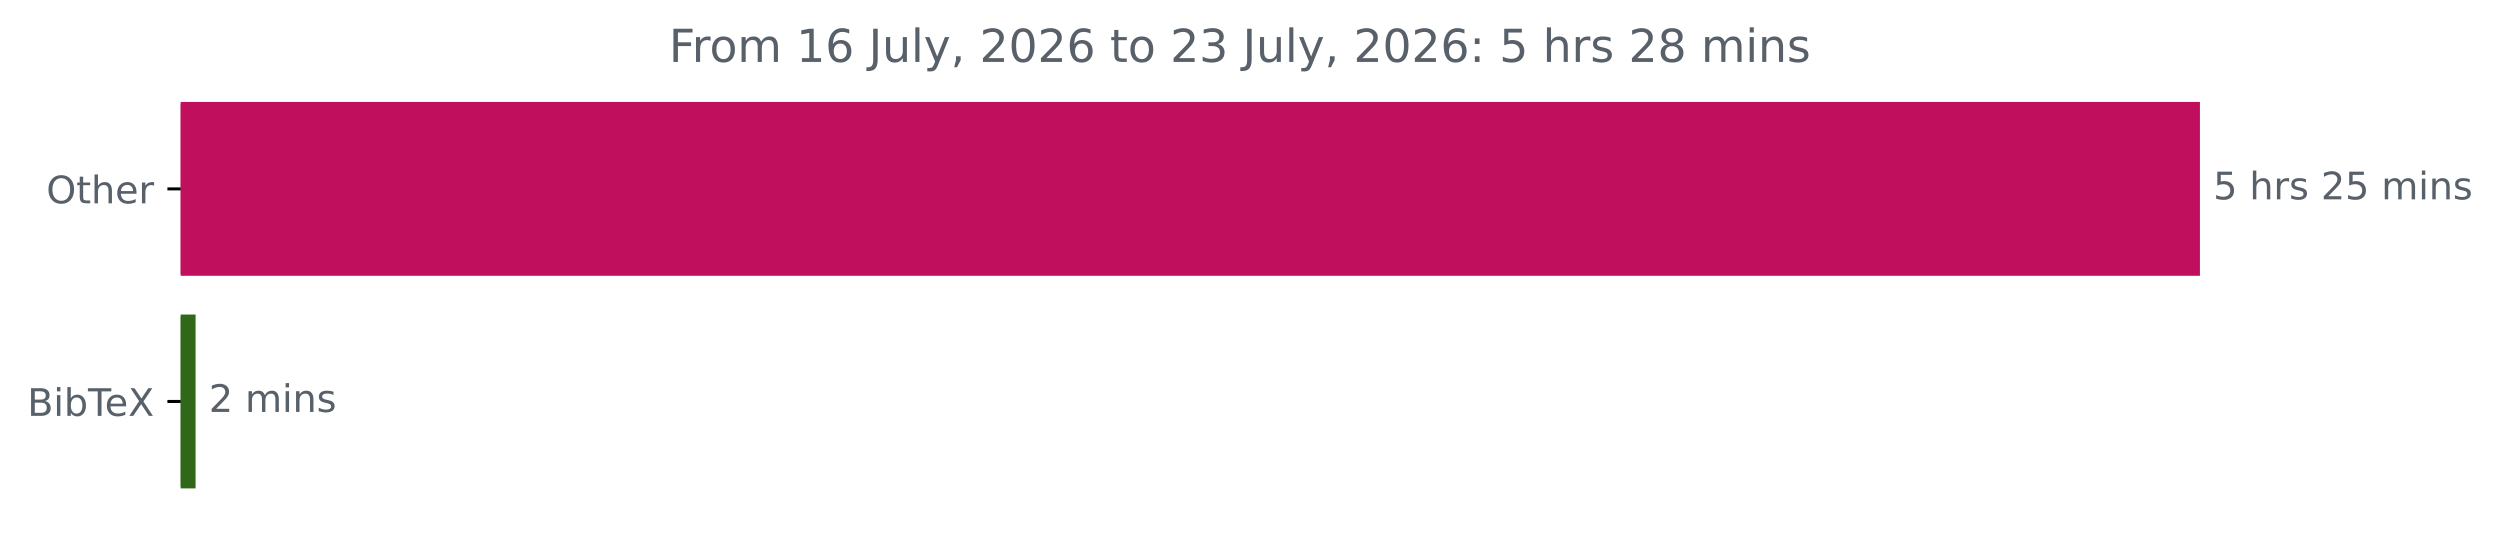
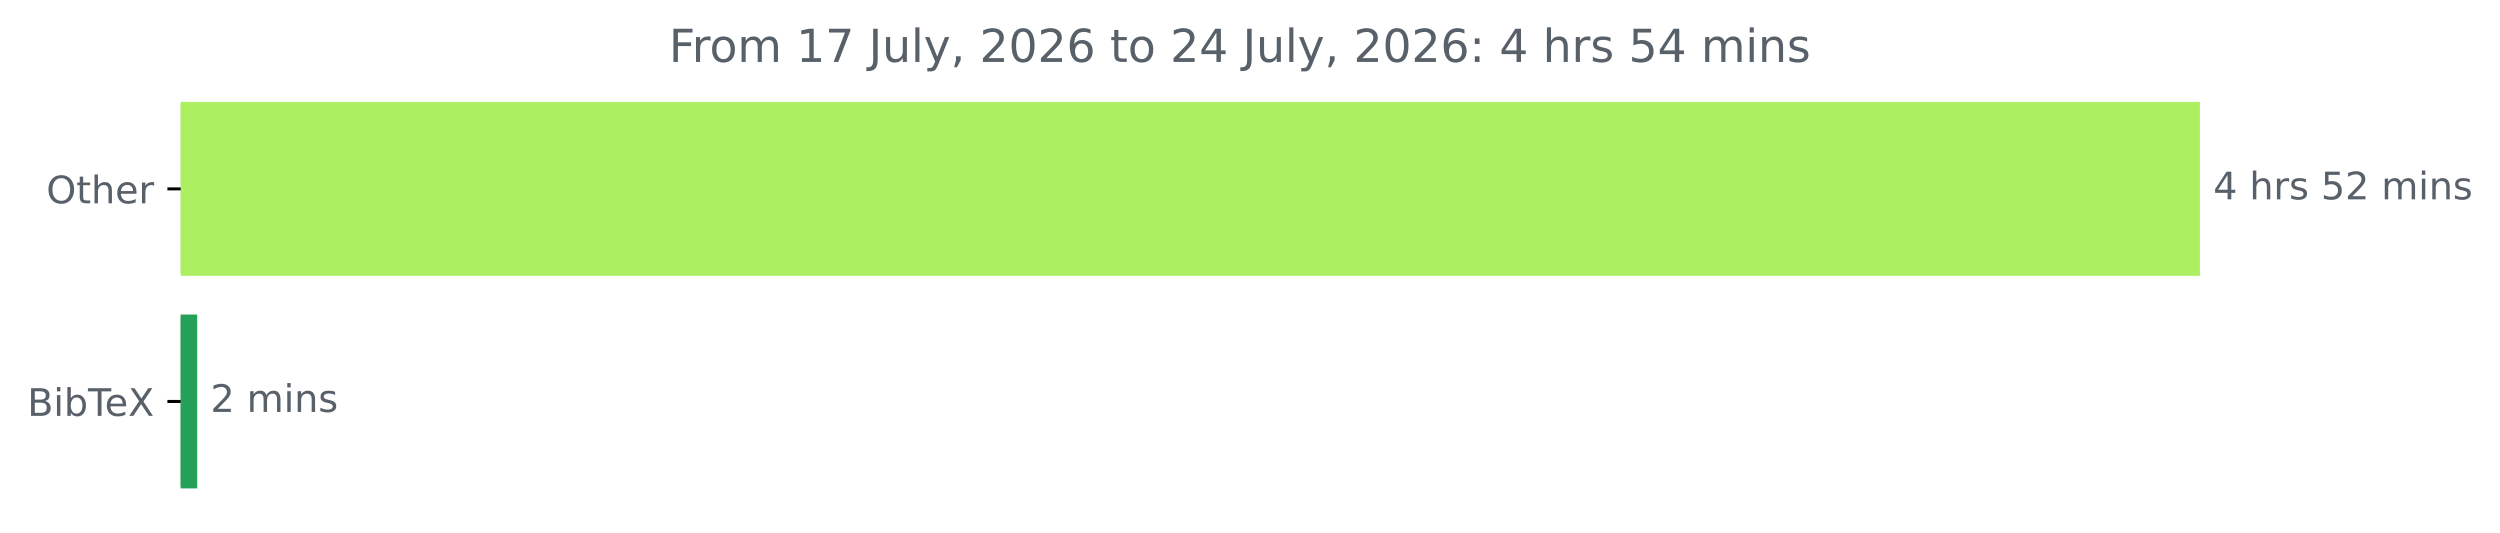
<svg xmlns="http://www.w3.org/2000/svg" xmlns:xlink="http://www.w3.org/1999/xlink" width="658.572pt" height="140.398pt" viewBox="0 0 658.572 140.398" version="1.1">
  <defs>
    <style type="text/css">*{stroke-linejoin: round; stroke-linecap: butt}</style>
  </defs>
  <g id="figure_1">
    <g id="patch_1">
      <path d="M 0 140.398  L 658.572 140.398  L 658.572 0  L 0 0  L 0 140.398  z " style="fill: none" />
    </g>
    <g id="axes_1">
      <g id="patch_2">
-         <path d="M 47.598 27.358  L 579.027 27.358  L 579.027 72.158  L 47.598 72.158  z " clip-path="url(#p0d5b0db0c9)" style="fill: #c0105d; stroke: #c0105d; stroke-linejoin: miter" />
+         <path d="M 47.598 27.358  L 579.027 27.358  L 579.027 72.158  L 47.598 72.158  z " clip-path="url(#p0f4bfb28e0)" style="fill: #acf062; stroke: #acf062; stroke-linejoin: miter" />
      </g>
      <g id="patch_3">
-         <path d="M 47.598 83.358  L 51.021 83.358  L 51.021 128.158  L 47.598 128.158  z " clip-path="url(#p0d5b0db0c9)" style="fill: #306819; stroke: #306819; stroke-linejoin: miter" />
+         <path d="M 47.598 83.358  L 51.452 83.358  L 51.452 128.158  L 47.598 128.158  z " clip-path="url(#p0f4bfb28e0)" style="fill: #24a059; stroke: #24a059; stroke-linejoin: miter" />
      </g>
      <g id="matplotlib.axis_1" />
      <g id="matplotlib.axis_2">
        <g id="ytick_1">
          <g id="line2d_1">
            <defs>
-               <path id="mc0069d8c7b" d="M 0 0  L -3.5 0  " style="stroke: #000000; stroke-width: 0.8" />
+               <path id="m8648f62ae5" d="M 0 0  L -3.5 0  " style="stroke: #000000; stroke-width: 0.8" />
            </defs>
            <g>
-               <use xlink:href="#mc0069d8c7b" x="47.598" y="49.758" style="stroke: #000000; stroke-width: 0.8" />
+               <use xlink:href="#m8648f62ae5" x="47.598" y="49.758" style="stroke: #000000; stroke-width: 0.8" />
            </g>
          </g>
          <g id="text_1">
            <g style="fill: #586069" transform="translate(12.20469 53.55734) scale(0.1 -0.1)">
              <defs>
                <path id="DejaVuSans-4f" d="M 2522 4238  Q 1834 4238 1429 3725  Q 1025 3213 1025 2328  Q 1025 1447 1429 934  Q 1834 422 2522 422  Q 3209 422 3611 934  Q 4013 1447 4013 2328  Q 4013 3213 3611 3725  Q 3209 4238 2522 4238  z M 2522 4750  Q 3503 4750 4090 4092  Q 4678 3434 4678 2328  Q 4678 1225 4090 567  Q 3503 -91 2522 -91  Q 1538 -91 948 565  Q 359 1222 359 2328  Q 359 3434 948 4092  Q 1538 4750 2522 4750  z " transform="scale(0.015625)" />
                <path id="DejaVuSans-74" d="M 1172 4494  L 1172 3500  L 2356 3500  L 2356 3053  L 1172 3053  L 1172 1153  Q 1172 725 1289 603  Q 1406 481 1766 481  L 2356 481  L 2356 0  L 1766 0  Q 1100 0 847 248  Q 594 497 594 1153  L 594 3053  L 172 3053  L 172 3500  L 594 3500  L 594 4494  L 1172 4494  z " transform="scale(0.015625)" />
                <path id="DejaVuSans-68" d="M 3513 2113  L 3513 0  L 2938 0  L 2938 2094  Q 2938 2591 2744 2837  Q 2550 3084 2163 3084  Q 1697 3084 1428 2787  Q 1159 2491 1159 1978  L 1159 0  L 581 0  L 581 4863  L 1159 4863  L 1159 2956  Q 1366 3272 1645 3428  Q 1925 3584 2291 3584  Q 2894 3584 3203 3211  Q 3513 2838 3513 2113  z " transform="scale(0.015625)" />
                <path id="DejaVuSans-65" d="M 3597 1894  L 3597 1613  L 953 1613  Q 991 1019 1311 708  Q 1631 397 2203 397  Q 2534 397 2845 478  Q 3156 559 3463 722  L 3463 178  Q 3153 47 2828 -22  Q 2503 -91 2169 -91  Q 1331 -91 842 396  Q 353 884 353 1716  Q 353 2575 817 3079  Q 1281 3584 2069 3584  Q 2775 3584 3186 3129  Q 3597 2675 3597 1894  z M 3022 2063  Q 3016 2534 2758 2815  Q 2500 3097 2075 3097  Q 1594 3097 1305 2825  Q 1016 2553 972 2059  L 3022 2063  z " transform="scale(0.015625)" />
                <path id="DejaVuSans-72" d="M 2631 2963  Q 2534 3019 2420 3045  Q 2306 3072 2169 3072  Q 1681 3072 1420 2755  Q 1159 2438 1159 1844  L 1159 0  L 581 0  L 581 3500  L 1159 3500  L 1159 2956  Q 1341 3275 1631 3429  Q 1922 3584 2338 3584  Q 2397 3584 2469 3576  Q 2541 3569 2628 3553  L 2631 2963  z " transform="scale(0.015625)" />
              </defs>
              <use xlink:href="#DejaVuSans-4f" />
              <use xlink:href="#DejaVuSans-74" x="78.711" />
              <use xlink:href="#DejaVuSans-68" x="117.92" />
              <use xlink:href="#DejaVuSans-65" x="181.299" />
              <use xlink:href="#DejaVuSans-72" x="242.822" />
            </g>
          </g>
        </g>
        <g id="ytick_2">
          <g id="line2d_2">
            <g>
-               <use xlink:href="#mc0069d8c7b" x="47.598" y="105.758" style="stroke: #000000; stroke-width: 0.8" />
+               <use xlink:href="#m8648f62ae5" x="47.598" y="105.758" style="stroke: #000000; stroke-width: 0.8" />
            </g>
          </g>
          <g id="text_2">
            <g style="fill: #586069" transform="translate(7.2 109.5573) scale(0.1 -0.1)">
              <defs>
                <path id="DejaVuSans-42" d="M 1259 2228  L 1259 519  L 2272 519  Q 2781 519 3026 730  Q 3272 941 3272 1375  Q 3272 1813 3026 2020  Q 2781 2228 2272 2228  L 1259 2228  z M 1259 4147  L 1259 2741  L 2194 2741  Q 2656 2741 2882 2914  Q 3109 3088 3109 3444  Q 3109 3797 2882 3972  Q 2656 4147 2194 4147  L 1259 4147  z M 628 4666  L 2241 4666  Q 2963 4666 3353 4366  Q 3744 4066 3744 3513  Q 3744 3084 3544 2831  Q 3344 2578 2956 2516  Q 3422 2416 3680 2098  Q 3938 1781 3938 1306  Q 3938 681 3513 340  Q 3088 0 2303 0  L 628 0  L 628 4666  z " transform="scale(0.015625)" />
                <path id="DejaVuSans-69" d="M 603 3500  L 1178 3500  L 1178 0  L 603 0  L 603 3500  z M 603 4863  L 1178 4863  L 1178 4134  L 603 4134  L 603 4863  z " transform="scale(0.015625)" />
                <path id="DejaVuSans-62" d="M 3116 1747  Q 3116 2381 2855 2742  Q 2594 3103 2138 3103  Q 1681 3103 1420 2742  Q 1159 2381 1159 1747  Q 1159 1113 1420 752  Q 1681 391 2138 391  Q 2594 391 2855 752  Q 3116 1113 3116 1747  z M 1159 2969  Q 1341 3281 1617 3432  Q 1894 3584 2278 3584  Q 2916 3584 3314 3078  Q 3713 2572 3713 1747  Q 3713 922 3314 415  Q 2916 -91 2278 -91  Q 1894 -91 1617 61  Q 1341 213 1159 525  L 1159 0  L 581 0  L 581 4863  L 1159 4863  L 1159 2969  z " transform="scale(0.015625)" />
                <path id="DejaVuSans-54" d="M -19 4666  L 3928 4666  L 3928 4134  L 2272 4134  L 2272 0  L 1638 0  L 1638 4134  L -19 4134  L -19 4666  z " transform="scale(0.015625)" />
                <path id="DejaVuSans-58" d="M 403 4666  L 1081 4666  L 2241 2931  L 3406 4666  L 4084 4666  L 2584 2425  L 4184 0  L 3506 0  L 2194 1984  L 872 0  L 191 0  L 1856 2491  L 403 4666  z " transform="scale(0.015625)" />
              </defs>
              <use xlink:href="#DejaVuSans-42" />
              <use xlink:href="#DejaVuSans-69" x="68.604" />
              <use xlink:href="#DejaVuSans-62" x="96.387" />
              <use xlink:href="#DejaVuSans-54" x="159.863" />
              <use xlink:href="#DejaVuSans-65" x="203.947" />
              <use xlink:href="#DejaVuSans-58" x="265.471" />
            </g>
          </g>
        </g>
      </g>
      <g id="text_3">
        <g style="fill: #586069" transform="translate(583.027 52.5175) scale(0.1 -0.1)">
          <defs>
-             <path id="DejaVuSans-35" d="M 691 4666  L 3169 4666  L 3169 4134  L 1269 4134  L 1269 2991  Q 1406 3038 1543 3061  Q 1681 3084 1819 3084  Q 2600 3084 3056 2656  Q 3513 2228 3513 1497  Q 3513 744 3044 326  Q 2575 -91 1722 -91  Q 1428 -91 1123 -41  Q 819 9 494 109  L 494 744  Q 775 591 1075 516  Q 1375 441 1709 441  Q 2250 441 2565 725  Q 2881 1009 2881 1497  Q 2881 1984 2565 2268  Q 2250 2553 1709 2553  Q 1456 2553 1204 2497  Q 953 2441 691 2322  L 691 4666  z " transform="scale(0.015625)" />
+             <path id="DejaVuSans-34" d="M 2419 4116  L 825 1625  L 2419 1625  L 2419 4116  z M 2253 4666  L 3047 4666  L 3047 1625  L 3713 1625  L 3713 1100  L 3047 1100  L 3047 0  L 2419 0  L 2419 1100  L 313 1100  L 313 1709  L 2253 4666  z " transform="scale(0.015625)" />
            <path id="DejaVuSans-20" transform="scale(0.015625)" />
            <path id="DejaVuSans-73" d="M 2834 3397  L 2834 2853  Q 2591 2978 2328 3040  Q 2066 3103 1784 3103  Q 1356 3103 1142 2972  Q 928 2841 928 2578  Q 928 2378 1081 2264  Q 1234 2150 1697 2047  L 1894 2003  Q 2506 1872 2764 1633  Q 3022 1394 3022 966  Q 3022 478 2636 193  Q 2250 -91 1575 -91  Q 1294 -91 989 -36  Q 684 19 347 128  L 347 722  Q 666 556 975 473  Q 1284 391 1588 391  Q 1994 391 2212 530  Q 2431 669 2431 922  Q 2431 1156 2273 1281  Q 2116 1406 1581 1522  L 1381 1569  Q 847 1681 609 1914  Q 372 2147 372 2553  Q 372 3047 722 3315  Q 1072 3584 1716 3584  Q 2034 3584 2315 3537  Q 2597 3491 2834 3397  z " transform="scale(0.015625)" />
+             <path id="DejaVuSans-35" d="M 691 4666  L 3169 4666  L 3169 4134  L 1269 4134  L 1269 2991  Q 1406 3038 1543 3061  Q 1681 3084 1819 3084  Q 2600 3084 3056 2656  Q 3513 2228 3513 1497  Q 3513 744 3044 326  Q 2575 -91 1722 -91  Q 1428 -91 1123 -41  Q 819 9 494 109  L 494 744  Q 775 591 1075 516  Q 1375 441 1709 441  Q 2250 441 2565 725  Q 2881 1009 2881 1497  Q 2881 1984 2565 2268  Q 2250 2553 1709 2553  Q 1456 2553 1204 2497  Q 953 2441 691 2322  L 691 4666  z " transform="scale(0.015625)" />
            <path id="DejaVuSans-32" d="M 1228 531  L 3431 531  L 3431 0  L 469 0  L 469 531  Q 828 903 1448 1529  Q 2069 2156 2228 2338  Q 2531 2678 2651 2914  Q 2772 3150 2772 3378  Q 2772 3750 2511 3984  Q 2250 4219 1831 4219  Q 1534 4219 1204 4116  Q 875 4013 500 3803  L 500 4441  Q 881 4594 1212 4672  Q 1544 4750 1819 4750  Q 2544 4750 2975 4387  Q 3406 4025 3406 3419  Q 3406 3131 3298 2873  Q 3191 2616 2906 2266  Q 2828 2175 2409 1742  Q 1991 1309 1228 531  z " transform="scale(0.015625)" />
            <path id="DejaVuSans-6d" d="M 3328 2828  Q 3544 3216 3844 3400  Q 4144 3584 4550 3584  Q 5097 3584 5394 3201  Q 5691 2819 5691 2113  L 5691 0  L 5113 0  L 5113 2094  Q 5113 2597 4934 2840  Q 4756 3084 4391 3084  Q 3944 3084 3684 2787  Q 3425 2491 3425 1978  L 3425 0  L 2847 0  L 2847 2094  Q 2847 2600 2669 2842  Q 2491 3084 2119 3084  Q 1678 3084 1418 2786  Q 1159 2488 1159 1978  L 1159 0  L 581 0  L 581 3500  L 1159 3500  L 1159 2956  Q 1356 3278 1631 3431  Q 1906 3584 2284 3584  Q 2666 3584 2933 3390  Q 3200 3197 3328 2828  z " transform="scale(0.015625)" />
            <path id="DejaVuSans-6e" d="M 3513 2113  L 3513 0  L 2938 0  L 2938 2094  Q 2938 2591 2744 2837  Q 2550 3084 2163 3084  Q 1697 3084 1428 2787  Q 1159 2491 1159 1978  L 1159 0  L 581 0  L 581 3500  L 1159 3500  L 1159 2956  Q 1366 3272 1645 3428  Q 1925 3584 2291 3584  Q 2894 3584 3203 3211  Q 3513 2838 3513 2113  z " transform="scale(0.015625)" />
          </defs>
-           <use xlink:href="#DejaVuSans-35" />
+           <use xlink:href="#DejaVuSans-34" />
          <use xlink:href="#DejaVuSans-20" x="63.623" />
          <use xlink:href="#DejaVuSans-68" x="95.41" />
          <use xlink:href="#DejaVuSans-72" x="158.789" />
          <use xlink:href="#DejaVuSans-73" x="199.902" />
          <use xlink:href="#DejaVuSans-20" x="252.002" />
-           <use xlink:href="#DejaVuSans-32" x="283.789" />
-           <use xlink:href="#DejaVuSans-35" x="347.412" />
+           <use xlink:href="#DejaVuSans-35" x="283.789" />
+           <use xlink:href="#DejaVuSans-32" x="347.412" />
          <use xlink:href="#DejaVuSans-20" x="411.035" />
          <use xlink:href="#DejaVuSans-6d" x="442.822" />
          <use xlink:href="#DejaVuSans-69" x="540.234" />
          <use xlink:href="#DejaVuSans-6e" x="568.018" />
          <use xlink:href="#DejaVuSans-73" x="631.396" />
        </g>
      </g>
      <g id="text_4">
-         <g style="fill: #586069" transform="translate(55.02149 108.5175) scale(0.1 -0.1)">
+         <g style="fill: #586069" transform="translate(55.45247 108.5175) scale(0.1 -0.1)">
          <use xlink:href="#DejaVuSans-32" />
          <use xlink:href="#DejaVuSans-20" x="63.623" />
          <use xlink:href="#DejaVuSans-6d" x="95.41" />
          <use xlink:href="#DejaVuSans-69" x="192.822" />
          <use xlink:href="#DejaVuSans-6e" x="220.605" />
          <use xlink:href="#DejaVuSans-73" x="283.984" />
        </g>
      </g>
      <g id="text_5">
        <g style="fill: #586069" transform="translate(176.2234 16.31812) scale(0.12 -0.12)">
          <defs>
            <path id="DejaVuSans-46" d="M 628 4666  L 3309 4666  L 3309 4134  L 1259 4134  L 1259 2759  L 3109 2759  L 3109 2228  L 1259 2228  L 1259 0  L 628 0  L 628 4666  z " transform="scale(0.015625)" />
            <path id="DejaVuSans-6f" d="M 1959 3097  Q 1497 3097 1228 2736  Q 959 2375 959 1747  Q 959 1119 1226 758  Q 1494 397 1959 397  Q 2419 397 2687 759  Q 2956 1122 2956 1747  Q 2956 2369 2687 2733  Q 2419 3097 1959 3097  z M 1959 3584  Q 2709 3584 3137 3096  Q 3566 2609 3566 1747  Q 3566 888 3137 398  Q 2709 -91 1959 -91  Q 1206 -91 779 398  Q 353 888 353 1747  Q 353 2609 779 3096  Q 1206 3584 1959 3584  z " transform="scale(0.015625)" />
            <path id="DejaVuSans-31" d="M 794 531  L 1825 531  L 1825 4091  L 703 3866  L 703 4441  L 1819 4666  L 2450 4666  L 2450 531  L 3481 531  L 3481 0  L 794 0  L 794 531  z " transform="scale(0.015625)" />
-             <path id="DejaVuSans-36" d="M 2113 2584  Q 1688 2584 1439 2293  Q 1191 2003 1191 1497  Q 1191 994 1439 701  Q 1688 409 2113 409  Q 2538 409 2786 701  Q 3034 994 3034 1497  Q 3034 2003 2786 2293  Q 2538 2584 2113 2584  z M 3366 4563  L 3366 3988  Q 3128 4100 2886 4159  Q 2644 4219 2406 4219  Q 1781 4219 1451 3797  Q 1122 3375 1075 2522  Q 1259 2794 1537 2939  Q 1816 3084 2150 3084  Q 2853 3084 3261 2657  Q 3669 2231 3669 1497  Q 3669 778 3244 343  Q 2819 -91 2113 -91  Q 1303 -91 875 529  Q 447 1150 447 2328  Q 447 3434 972 4092  Q 1497 4750 2381 4750  Q 2619 4750 2861 4703  Q 3103 4656 3366 4563  z " transform="scale(0.015625)" />
+             <path id="DejaVuSans-37" d="M 525 4666  L 3525 4666  L 3525 4397  L 1831 0  L 1172 0  L 2766 4134  L 525 4134  L 525 4666  z " transform="scale(0.015625)" />
            <path id="DejaVuSans-4a" d="M 628 4666  L 1259 4666  L 1259 325  Q 1259 -519 939 -900  Q 619 -1281 -91 -1281  L -331 -1281  L -331 -750  L -134 -750  Q 284 -750 456 -515  Q 628 -281 628 325  L 628 4666  z " transform="scale(0.015625)" />
            <path id="DejaVuSans-75" d="M 544 1381  L 544 3500  L 1119 3500  L 1119 1403  Q 1119 906 1312 657  Q 1506 409 1894 409  Q 2359 409 2629 706  Q 2900 1003 2900 1516  L 2900 3500  L 3475 3500  L 3475 0  L 2900 0  L 2900 538  Q 2691 219 2414 64  Q 2138 -91 1772 -91  Q 1169 -91 856 284  Q 544 659 544 1381  z M 1991 3584  L 1991 3584  z " transform="scale(0.015625)" />
            <path id="DejaVuSans-6c" d="M 603 4863  L 1178 4863  L 1178 0  L 603 0  L 603 4863  z " transform="scale(0.015625)" />
            <path id="DejaVuSans-79" d="M 2059 -325  Q 1816 -950 1584 -1140  Q 1353 -1331 966 -1331  L 506 -1331  L 506 -850  L 844 -850  Q 1081 -850 1212 -737  Q 1344 -625 1503 -206  L 1606 56  L 191 3500  L 800 3500  L 1894 763  L 2988 3500  L 3597 3500  L 2059 -325  z " transform="scale(0.015625)" />
            <path id="DejaVuSans-2c" d="M 750 794  L 1409 794  L 1409 256  L 897 -744  L 494 -744  L 750 256  L 750 794  z " transform="scale(0.015625)" />
            <path id="DejaVuSans-30" d="M 2034 4250  Q 1547 4250 1301 3770  Q 1056 3291 1056 2328  Q 1056 1369 1301 889  Q 1547 409 2034 409  Q 2525 409 2770 889  Q 3016 1369 3016 2328  Q 3016 3291 2770 3770  Q 2525 4250 2034 4250  z M 2034 4750  Q 2819 4750 3233 4129  Q 3647 3509 3647 2328  Q 3647 1150 3233 529  Q 2819 -91 2034 -91  Q 1250 -91 836 529  Q 422 1150 422 2328  Q 422 3509 836 4129  Q 1250 4750 2034 4750  z " transform="scale(0.015625)" />
-             <path id="DejaVuSans-33" d="M 2597 2516  Q 3050 2419 3304 2112  Q 3559 1806 3559 1356  Q 3559 666 3084 287  Q 2609 -91 1734 -91  Q 1441 -91 1130 -33  Q 819 25 488 141  L 488 750  Q 750 597 1062 519  Q 1375 441 1716 441  Q 2309 441 2620 675  Q 2931 909 2931 1356  Q 2931 1769 2642 2001  Q 2353 2234 1838 2234  L 1294 2234  L 1294 2753  L 1863 2753  Q 2328 2753 2575 2939  Q 2822 3125 2822 3475  Q 2822 3834 2567 4026  Q 2313 4219 1838 4219  Q 1578 4219 1281 4162  Q 984 4106 628 3988  L 628 4550  Q 988 4650 1302 4700  Q 1616 4750 1894 4750  Q 2613 4750 3031 4423  Q 3450 4097 3450 3541  Q 3450 3153 3228 2886  Q 3006 2619 2597 2516  z " transform="scale(0.015625)" />
+             <path id="DejaVuSans-36" d="M 2113 2584  Q 1688 2584 1439 2293  Q 1191 2003 1191 1497  Q 1191 994 1439 701  Q 1688 409 2113 409  Q 2538 409 2786 701  Q 3034 994 3034 1497  Q 3034 2003 2786 2293  Q 2538 2584 2113 2584  z M 3366 4563  L 3366 3988  Q 3128 4100 2886 4159  Q 2644 4219 2406 4219  Q 1781 4219 1451 3797  Q 1122 3375 1075 2522  Q 1259 2794 1537 2939  Q 1816 3084 2150 3084  Q 2853 3084 3261 2657  Q 3669 2231 3669 1497  Q 3669 778 3244 343  Q 2819 -91 2113 -91  Q 1303 -91 875 529  Q 447 1150 447 2328  Q 447 3434 972 4092  Q 1497 4750 2381 4750  Q 2619 4750 2861 4703  Q 3103 4656 3366 4563  z " transform="scale(0.015625)" />
            <path id="DejaVuSans-3a" d="M 750 794  L 1409 794  L 1409 0  L 750 0  L 750 794  z M 750 3309  L 1409 3309  L 1409 2516  L 750 2516  L 750 3309  z " transform="scale(0.015625)" />
-             <path id="DejaVuSans-38" d="M 2034 2216  Q 1584 2216 1326 1975  Q 1069 1734 1069 1313  Q 1069 891 1326 650  Q 1584 409 2034 409  Q 2484 409 2743 651  Q 3003 894 3003 1313  Q 3003 1734 2745 1975  Q 2488 2216 2034 2216  z M 1403 2484  Q 997 2584 770 2862  Q 544 3141 544 3541  Q 544 4100 942 4425  Q 1341 4750 2034 4750  Q 2731 4750 3128 4425  Q 3525 4100 3525 3541  Q 3525 3141 3298 2862  Q 3072 2584 2669 2484  Q 3125 2378 3379 2068  Q 3634 1759 3634 1313  Q 3634 634 3220 271  Q 2806 -91 2034 -91  Q 1263 -91 848 271  Q 434 634 434 1313  Q 434 1759 690 2068  Q 947 2378 1403 2484  z M 1172 3481  Q 1172 3119 1398 2916  Q 1625 2713 2034 2713  Q 2441 2713 2670 2916  Q 2900 3119 2900 3481  Q 2900 3844 2670 4047  Q 2441 4250 2034 4250  Q 1625 4250 1398 4047  Q 1172 3844 1172 3481  z " transform="scale(0.015625)" />
          </defs>
          <use xlink:href="#DejaVuSans-46" />
          <use xlink:href="#DejaVuSans-72" x="50.27" />
          <use xlink:href="#DejaVuSans-6f" x="89.133" />
          <use xlink:href="#DejaVuSans-6d" x="150.314" />
          <use xlink:href="#DejaVuSans-20" x="247.727" />
          <use xlink:href="#DejaVuSans-31" x="279.514" />
-           <use xlink:href="#DejaVuSans-36" x="343.137" />
+           <use xlink:href="#DejaVuSans-37" x="343.137" />
          <use xlink:href="#DejaVuSans-20" x="406.76" />
          <use xlink:href="#DejaVuSans-4a" x="438.547" />
          <use xlink:href="#DejaVuSans-75" x="468.039" />
          <use xlink:href="#DejaVuSans-6c" x="531.418" />
          <use xlink:href="#DejaVuSans-79" x="559.201" />
          <use xlink:href="#DejaVuSans-2c" x="618.381" />
          <use xlink:href="#DejaVuSans-20" x="650.168" />
          <use xlink:href="#DejaVuSans-32" x="681.955" />
          <use xlink:href="#DejaVuSans-30" x="745.578" />
          <use xlink:href="#DejaVuSans-32" x="809.201" />
          <use xlink:href="#DejaVuSans-36" x="872.824" />
          <use xlink:href="#DejaVuSans-20" x="936.447" />
          <use xlink:href="#DejaVuSans-74" x="968.234" />
          <use xlink:href="#DejaVuSans-6f" x="1007.443" />
          <use xlink:href="#DejaVuSans-20" x="1068.625" />
          <use xlink:href="#DejaVuSans-32" x="1100.412" />
-           <use xlink:href="#DejaVuSans-33" x="1164.035" />
+           <use xlink:href="#DejaVuSans-34" x="1164.035" />
          <use xlink:href="#DejaVuSans-20" x="1227.658" />
          <use xlink:href="#DejaVuSans-4a" x="1259.445" />
          <use xlink:href="#DejaVuSans-75" x="1288.938" />
          <use xlink:href="#DejaVuSans-6c" x="1352.316" />
          <use xlink:href="#DejaVuSans-79" x="1380.1" />
          <use xlink:href="#DejaVuSans-2c" x="1439.279" />
          <use xlink:href="#DejaVuSans-20" x="1471.066" />
          <use xlink:href="#DejaVuSans-32" x="1502.854" />
          <use xlink:href="#DejaVuSans-30" x="1566.477" />
          <use xlink:href="#DejaVuSans-32" x="1630.1" />
          <use xlink:href="#DejaVuSans-36" x="1693.723" />
          <use xlink:href="#DejaVuSans-3a" x="1757.346" />
          <use xlink:href="#DejaVuSans-20" x="1791.037" />
-           <use xlink:href="#DejaVuSans-35" x="1822.824" />
+           <use xlink:href="#DejaVuSans-34" x="1822.824" />
          <use xlink:href="#DejaVuSans-20" x="1886.447" />
          <use xlink:href="#DejaVuSans-68" x="1918.234" />
          <use xlink:href="#DejaVuSans-72" x="1981.613" />
          <use xlink:href="#DejaVuSans-73" x="2022.727" />
          <use xlink:href="#DejaVuSans-20" x="2074.826" />
-           <use xlink:href="#DejaVuSans-32" x="2106.613" />
-           <use xlink:href="#DejaVuSans-38" x="2170.236" />
+           <use xlink:href="#DejaVuSans-35" x="2106.613" />
+           <use xlink:href="#DejaVuSans-34" x="2170.236" />
          <use xlink:href="#DejaVuSans-20" x="2233.859" />
          <use xlink:href="#DejaVuSans-6d" x="2265.646" />
          <use xlink:href="#DejaVuSans-69" x="2363.059" />
          <use xlink:href="#DejaVuSans-6e" x="2390.842" />
          <use xlink:href="#DejaVuSans-73" x="2454.221" />
        </g>
      </g>
    </g>
  </g>
  <defs>
-     <clipPath id="p0d5b0db0c9">
+     <clipPath id="p0f4bfb28e0">
      <rect x="47.598" y="22.318" width="558" height="110.88" />
    </clipPath>
  </defs>
</svg>
